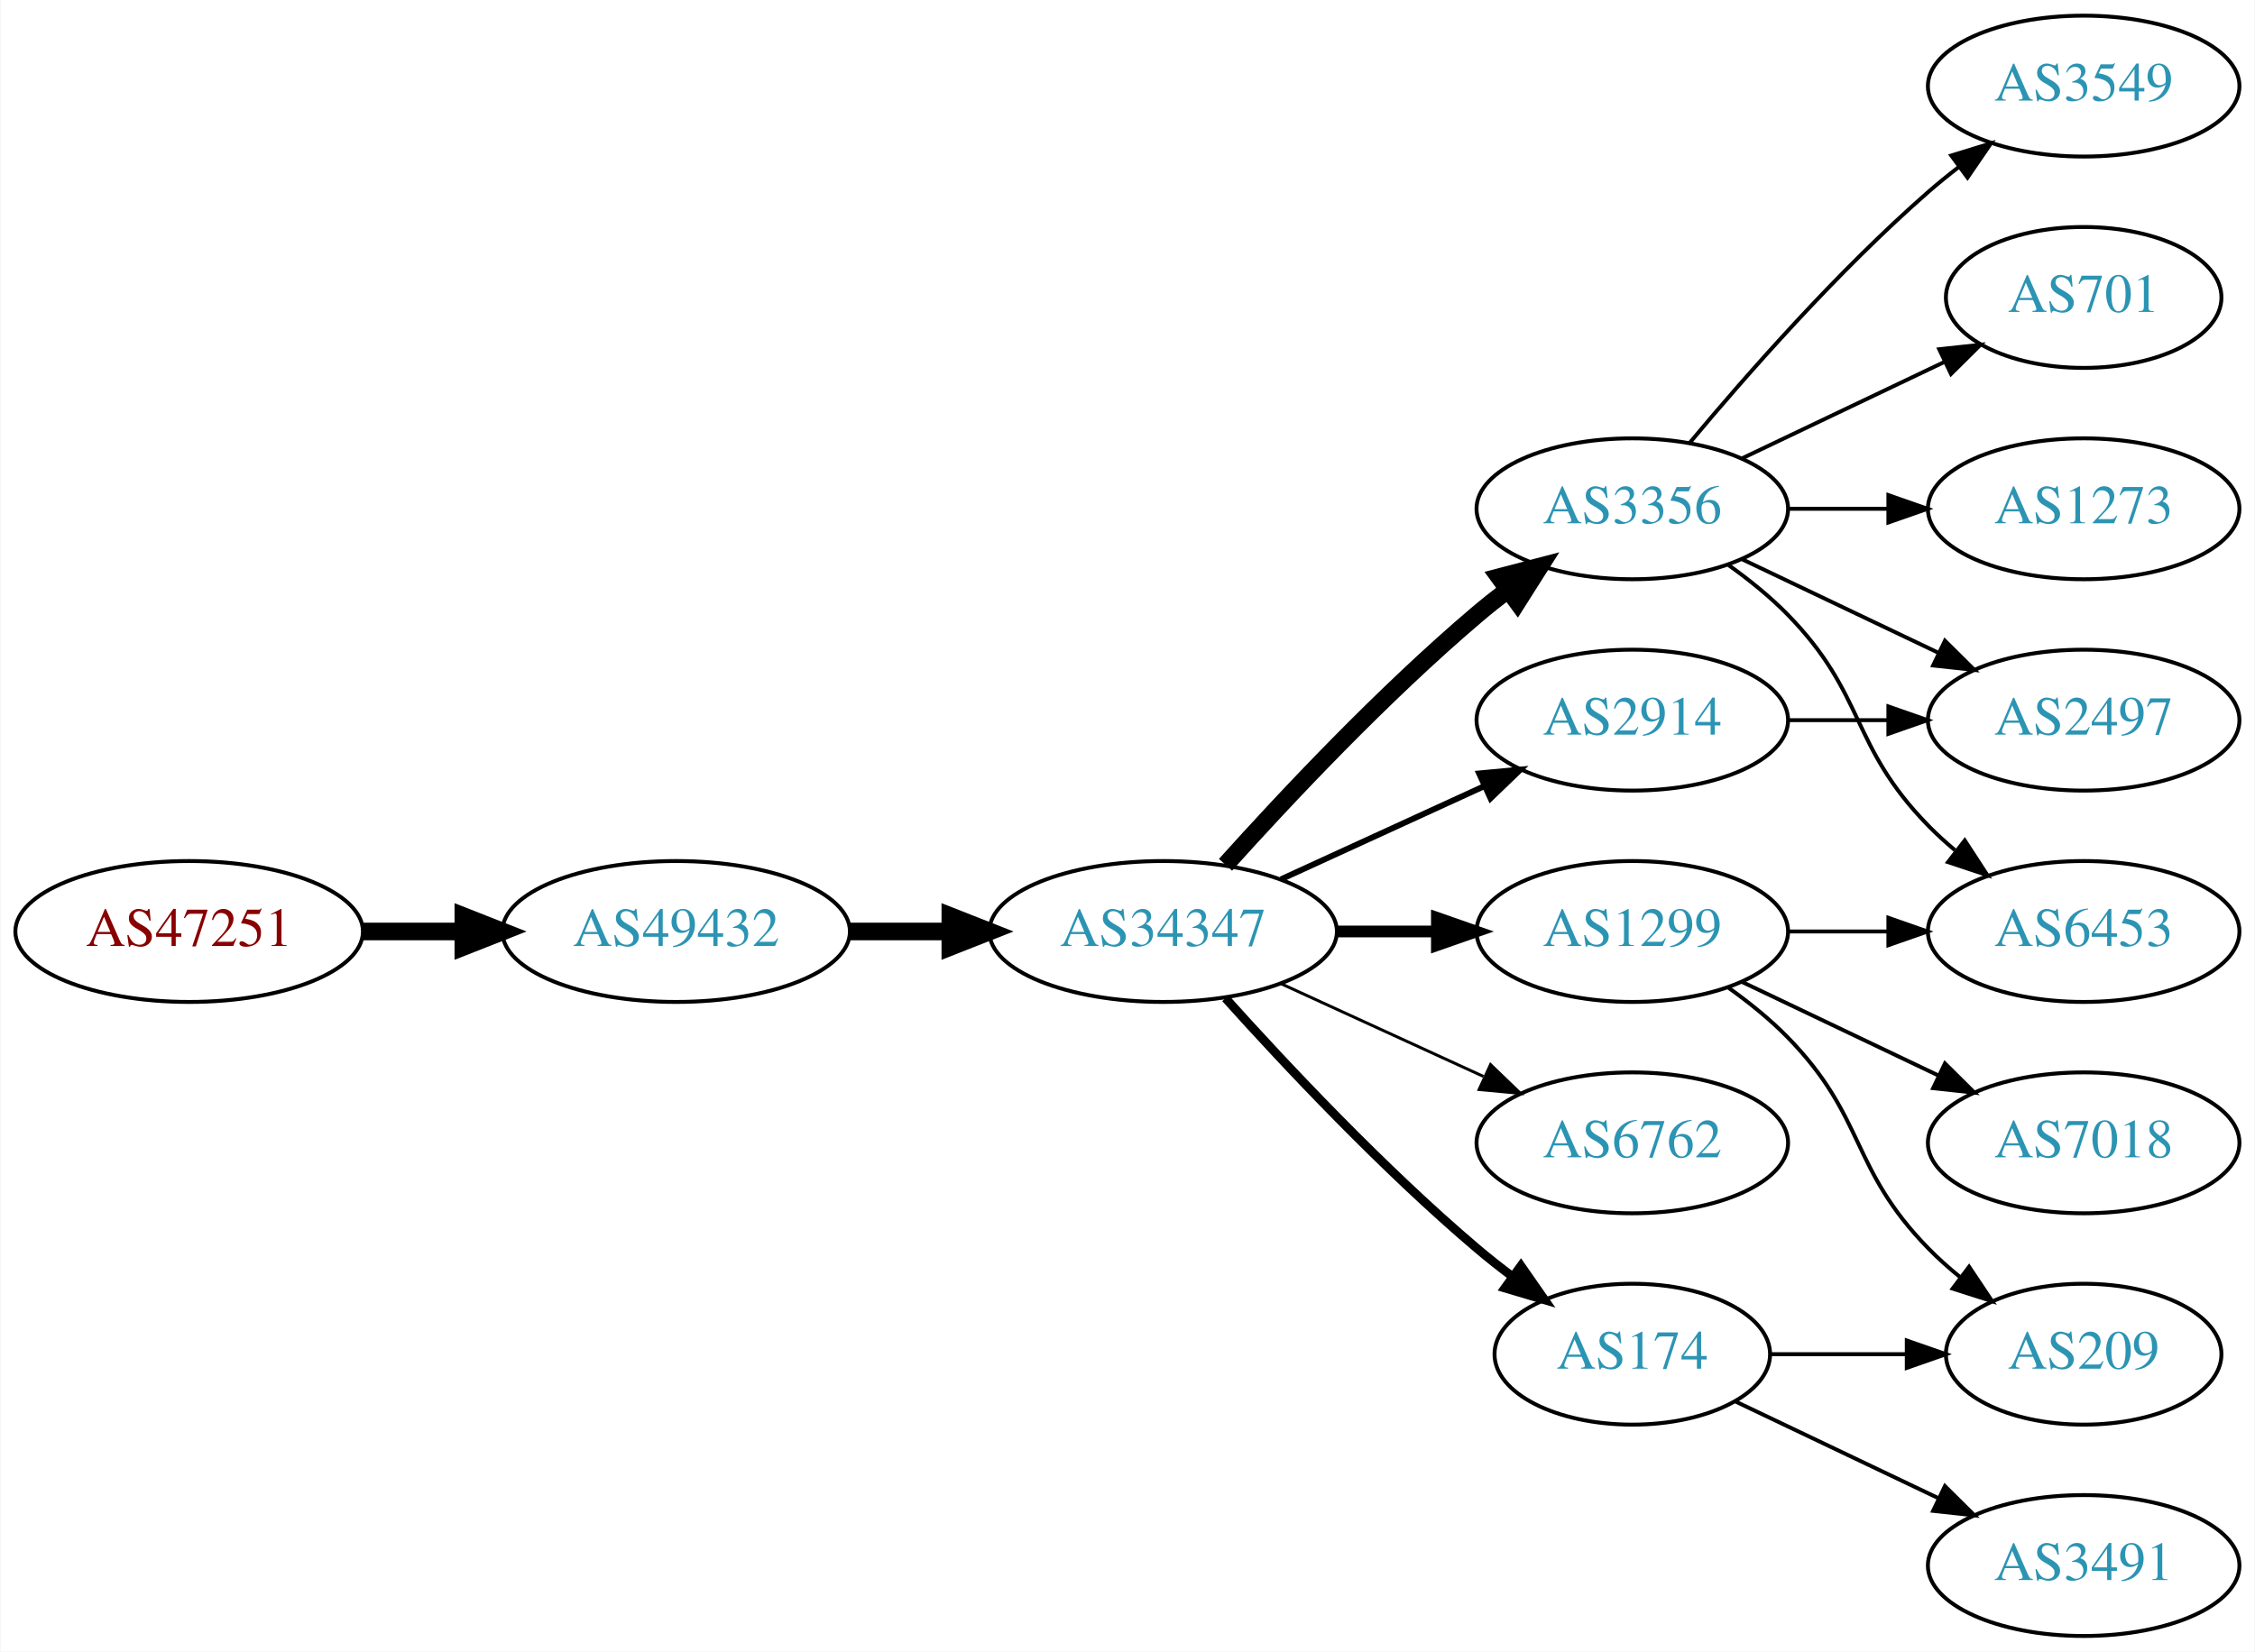
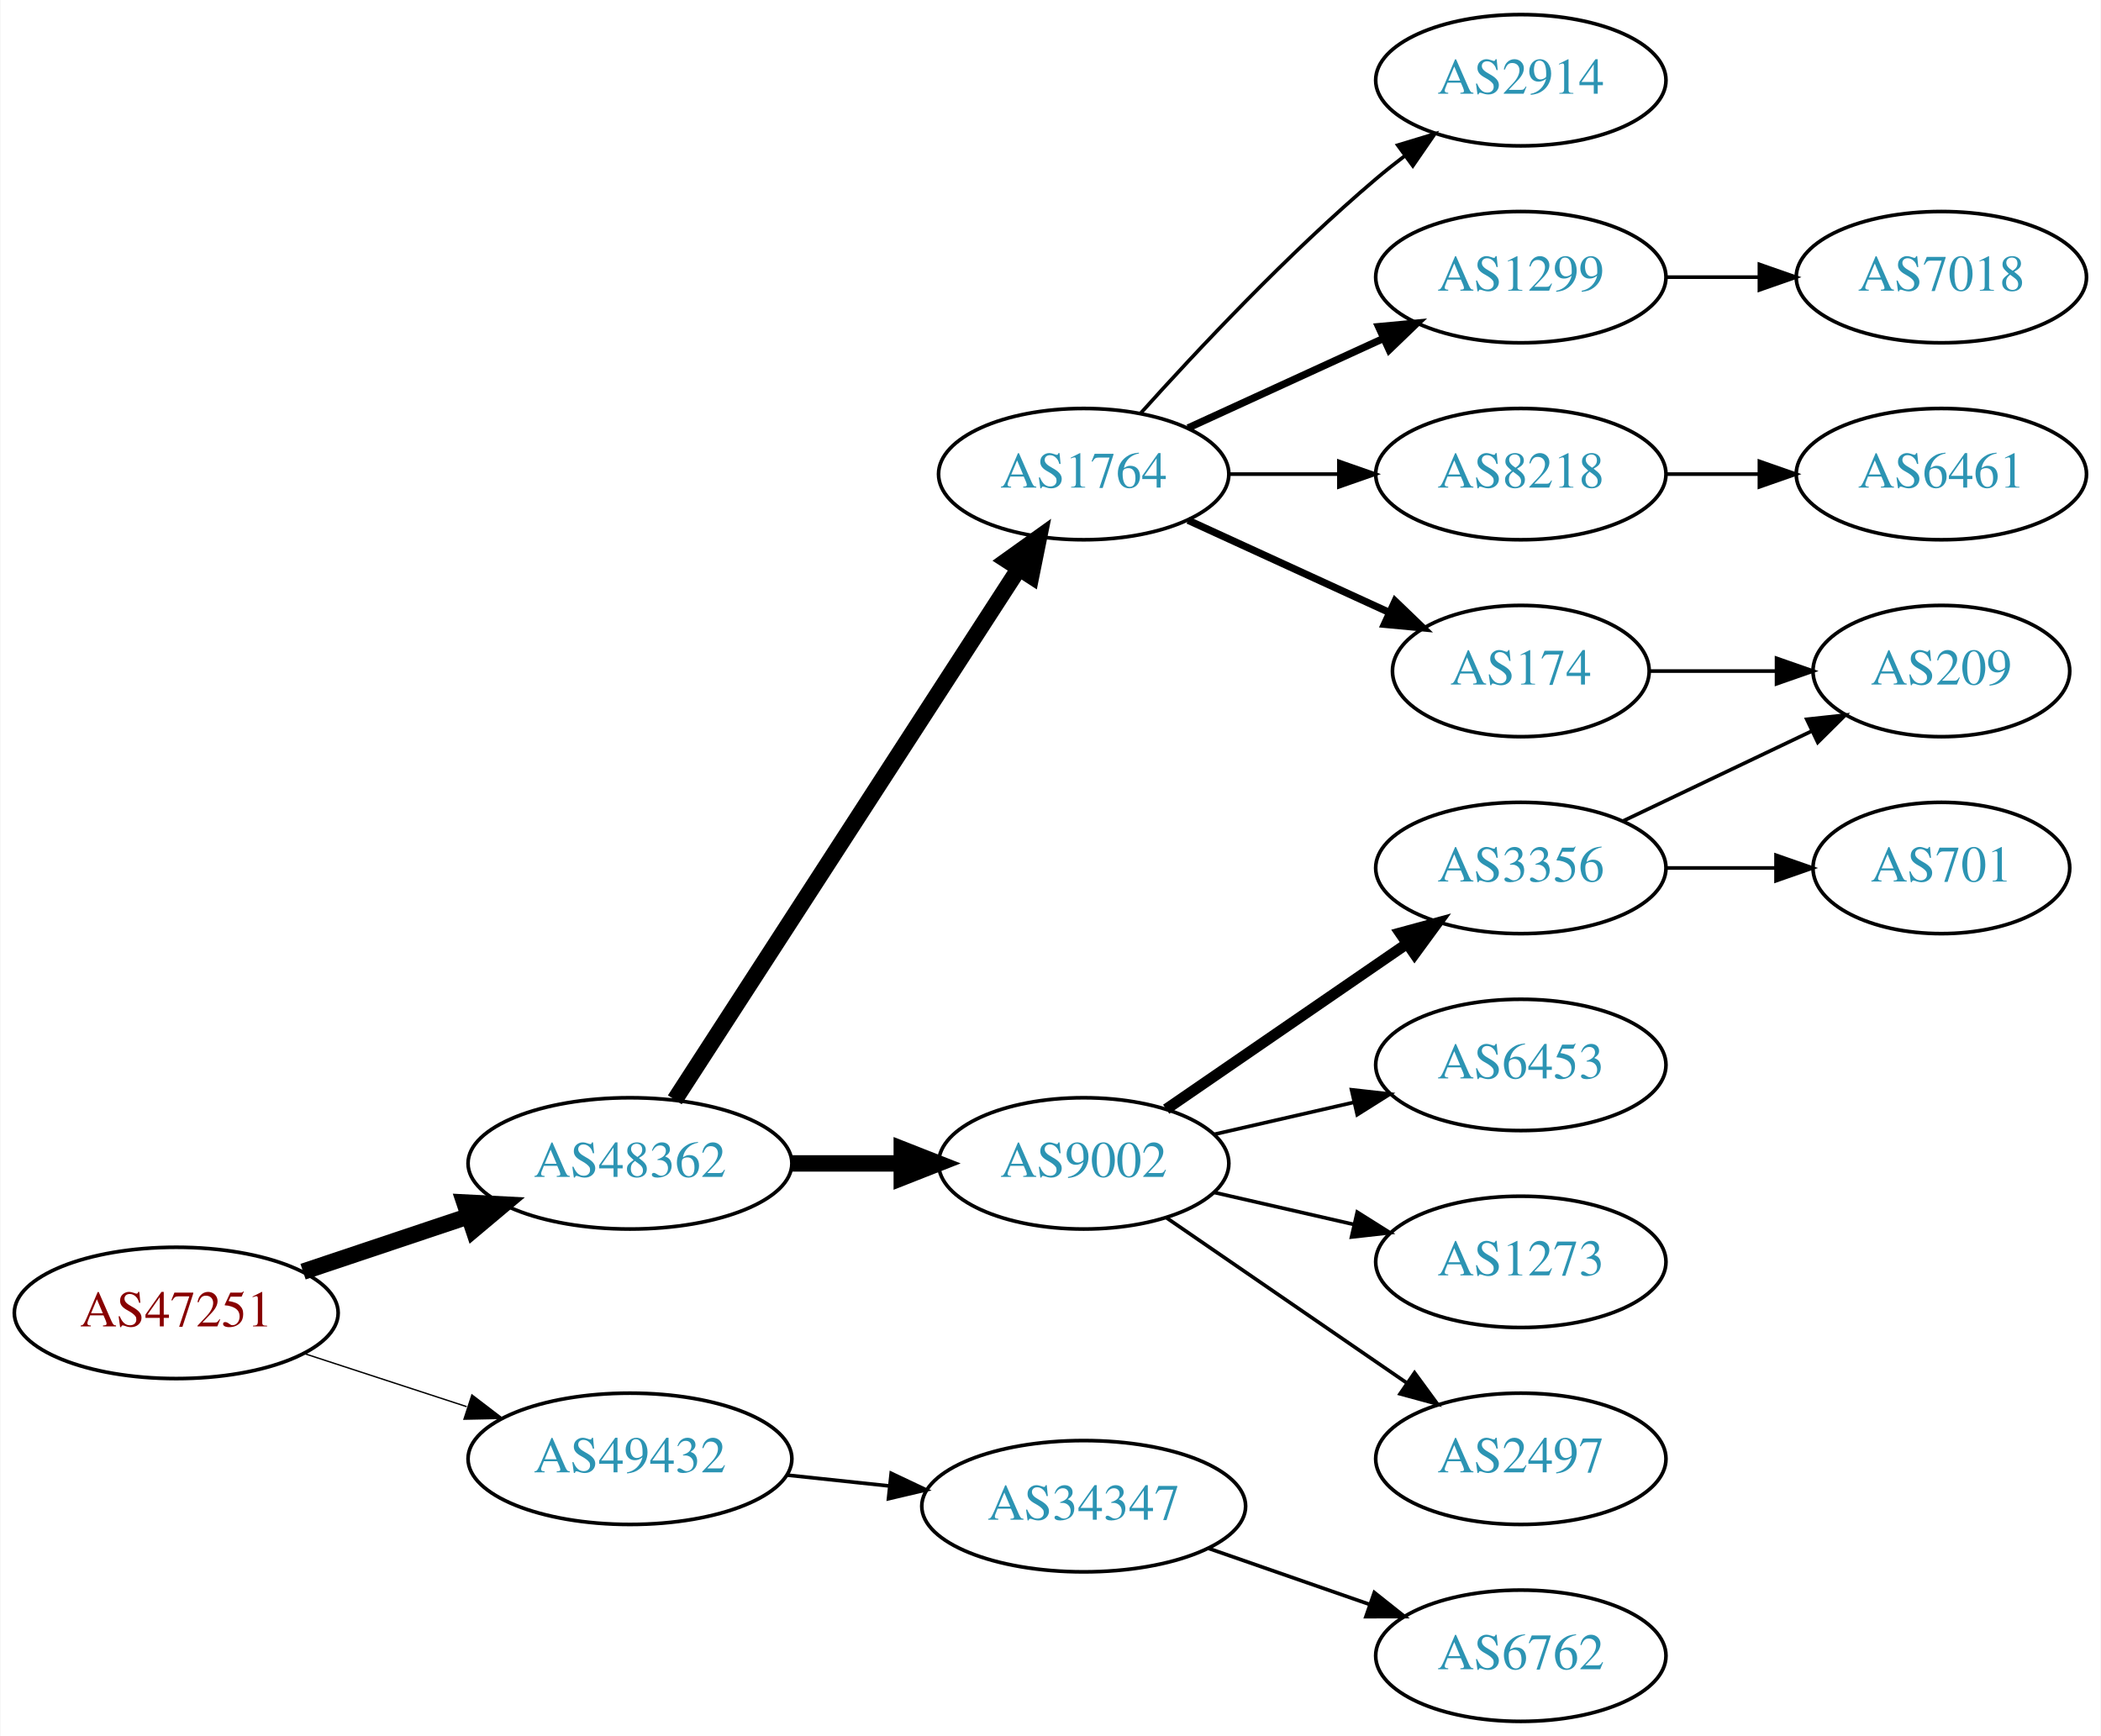
- <svg xmlns="http://www.w3.org/2000/svg" xmlns:xlink="http://www.w3.org/1999/xlink" width="576pt" height="422pt" viewBox="0.00 0.00 575.76 422.00">
-   <g id="graph0" class="graph" transform="scale(1 1) rotate(0) translate(4 418)">
-     <polygon fill="white" stroke="none" points="-4,4 -4,-418 571.762,-418 571.762,4 -4,4" />
+ <svg xmlns="http://www.w3.org/2000/svg" xmlns:xlink="http://www.w3.org/1999/xlink" width="576pt" height="476pt" viewBox="0.00 0.00 575.76 476.00">
+   <g id="graph0" class="graph" transform="scale(1 1) rotate(0) translate(4 472)">
+     <polygon fill="white" stroke="none" points="-4,4 -4,-472 571.762,-472 571.762,4 -4,4" />
    <g id="node1" class="node">
      <g id="a_node1">
        <a xlink:href="/asn/47251" xlink:title="AS47251 ~ VLBGIT Friesenecker e.U. [AT]">
-           <ellipse fill="#ffffff" stroke="black" cx="44.196" cy="-180" rx="44.393" ry="18" />
-           <text text-anchor="middle" x="44.196" y="-176.3" font-family="Times,serif" font-size="14.00" fill="#880000">AS47251</text>
+           <ellipse fill="#ffffff" stroke="black" cx="44.196" cy="-112" rx="44.393" ry="18" />
+           <text text-anchor="middle" x="44.196" y="-108.3" font-family="Times,serif" font-size="14.00" fill="#880000">AS47251</text>
        </a>
      </g>
    </g>
    <g id="node2" class="node">
      <g id="a_node2">
-         <a xlink:href="/asn/49432" xlink:title="AS49432 ~ schallert.com e.U. [AT]">
-           <ellipse fill="#ffffff" stroke="black" cx="168.588" cy="-180" rx="44.393" ry="18" />
-           <text text-anchor="middle" x="168.588" y="-176.3" font-family="Times,serif" font-size="14.00" fill="#2c94b3">AS49432</text>
+         <a xlink:href="/asn/48362" xlink:title="AS48362 ~ Stadtwerke Feldkirch [AT]">
+           <ellipse fill="#ffffff" stroke="black" cx="168.588" cy="-153" rx="44.393" ry="18" />
+           <text text-anchor="middle" x="168.588" y="-149.3" font-family="Times,serif" font-size="14.00" fill="#2c94b3">AS48362</text>
        </a>
      </g>
    </g>
    <g id="edge1" class="edge">
-       <path fill="none" stroke="black" stroke-width="4.5" d="M88.692,-180C96.898,-180 105.569,-180 114.041,-180" />
-       <polygon fill="black" stroke="black" stroke-width="4.5" points="114.233,-183.938 124.233,-180 114.233,-176.063 114.233,-183.938" />
+       <path fill="none" stroke="black" stroke-width="4.5" d="M78.964,-123.312C93.01,-128.017 109.488,-133.537 124.399,-138.532" />
+       <polygon fill="black" stroke="black" stroke-width="4.5" points="123.197,-142.282 133.93,-141.725 125.699,-134.815 123.197,-142.282" />
    </g>
    <g id="node3" class="node">
      <g id="a_node3">
-         <a xlink:href="/asn/34347" xlink:title="AS34347 ~ HALLAG Kommunal GmbH [AT]">
-           <ellipse fill="#ffffff" stroke="black" cx="292.98" cy="-180" rx="44.393" ry="18" />
-           <text text-anchor="middle" x="292.98" y="-176.3" font-family="Times,serif" font-size="14.00" fill="#2c94b3">AS34347</text>
+         <a xlink:href="/asn/49432" xlink:title="AS49432 ~ schallert.com e.U. [AT]">
+           <ellipse fill="#ffffff" stroke="black" cx="168.588" cy="-72" rx="44.393" ry="18" />
+           <text text-anchor="middle" x="168.588" y="-68.3" font-family="Times,serif" font-size="14.00" fill="#2c94b3">AS49432</text>
        </a>
      </g>
    </g>
    <g id="edge2" class="edge">
-       <path fill="none" stroke="black" stroke-width="4.5" d="M213.084,-180C221.29,-180 229.961,-180 238.434,-180" />
-       <polygon fill="black" stroke="black" stroke-width="4.5" points="238.625,-183.938 248.625,-180 238.625,-176.063 238.625,-183.938" />
+       <path fill="none" stroke="black" stroke-width="0.375" d="M79.289,-100.858C93.082,-96.35 109.177,-91.09 123.819,-86.305" />
+       <polygon fill="black" stroke="black" stroke-width="0.375" points="125.26,-89.516 133.678,-83.082 123.085,-82.862 125.26,-89.516" />
    </g>
    <g id="node4" class="node">
      <g id="a_node4">
-         <a xlink:href="/asn/3356" xlink:title="AS3356 ~ Level 3 Parent, LLC [US]">
-           <ellipse fill="#ffffff" stroke="black" cx="412.823" cy="-288" rx="39.794" ry="18" />
-           <text text-anchor="middle" x="412.823" y="-284.3" font-family="Times,serif" font-size="14.00" fill="#2c94b3">AS3356</text>
+         <a xlink:href="/asn/1764" xlink:title="AS1764 ~ NEXTLAYER-AS [AT]">
+           <ellipse fill="#ffffff" stroke="black" cx="292.98" cy="-342" rx="39.794" ry="18" />
+           <text text-anchor="middle" x="292.98" y="-338.3" font-family="Times,serif" font-size="14.00" fill="#2c94b3">AS1764</text>
        </a>
      </g>
    </g>
    <g id="edge3" class="edge">
-       <path fill="none" stroke="black" stroke-width="4.5" d="M308.913,-197.044C324.239,-214.097 349.175,-240.65 373.176,-261 375.674,-263.117 378.334,-265.232 381.045,-267.293" />
-       <polygon fill="black" stroke="black" stroke-width="4.5" points="378.824,-270.547 389.222,-273.266 383.47,-264.188 378.824,-270.547" />
+       <path fill="none" stroke="black" stroke-width="4.5" d="M180.883,-170.442C202.469,-203.775 249.685,-276.686 275.056,-315.866" />
+       <polygon fill="black" stroke="black" stroke-width="4.5" points="271.972,-318.347 280.713,-324.6 278.582,-314.066 271.972,-318.347" />
    </g>
    <g id="node5" class="node">
      <g id="a_node5">
-         <a xlink:href="/asn/174" xlink:title="AS174 ~ Cogent Communications [US]">
-           <ellipse fill="#ffffff" stroke="black" cx="412.823" cy="-72" rx="35.194" ry="18" />
-           <text text-anchor="middle" x="412.823" y="-68.3" font-family="Times,serif" font-size="14.00" fill="#2c94b3">AS174</text>
+         <a xlink:href="/asn/9002" xlink:title="AS9002 ~ RETN Limited [EU]">
+           <ellipse fill="#ffffff" stroke="black" cx="292.98" cy="-153" rx="39.794" ry="18" />
+           <text text-anchor="middle" x="292.98" y="-149.3" font-family="Times,serif" font-size="14.00" fill="#2c94b3">AS9002</text>
        </a>
      </g>
    </g>
    <g id="edge4" class="edge">
-       <path fill="none" stroke="black" stroke-width="2.25" d="M308.913,-162.956C324.239,-145.903 349.175,-119.35 373.176,-99 376.029,-96.582 379.094,-94.167 382.205,-91.831" />
-       <polygon fill="black" stroke="black" stroke-width="2.25" points="384.378,-94.578 390.433,-85.884 380.278,-88.905 384.378,-94.578" />
+       <path fill="none" stroke="black" stroke-width="4.5" d="M213.084,-153C222.773,-153 233.11,-153 243.002,-153" />
+       <polygon fill="black" stroke="black" stroke-width="4.5" points="243.105,-156.938 253.105,-153 243.105,-149.063 243.105,-156.938" />
+     </g>
+     <g id="node18" class="node">
+       <g id="a_node18">
+         <a xlink:href="/asn/34347" xlink:title="AS34347 ~ HALLAG Kommunal GmbH [AT]">
+           <ellipse fill="#ffffff" stroke="black" cx="292.98" cy="-59" rx="44.393" ry="18" />
+           <text text-anchor="middle" x="292.98" y="-55.3" font-family="Times,serif" font-size="14.00" fill="#2c94b3">AS34347</text>
+         </a>
+       </g>
+     </g>
+     <g id="edge18" class="edge">
+       <path fill="none" stroke="black" d="M211.709,-67.526C220.748,-66.566 230.403,-65.54 239.772,-64.545" />
+       <polygon fill="black" stroke="black" points="240.208,-68.019 249.782,-63.482 239.469,-61.058 240.208,-68.019" />
    </g>
    <g id="node6" class="node">
      <g id="a_node6">
-         <a xlink:href="/asn/1299" xlink:title="AS1299 ~ Telia Carrier [EU]">
-           <ellipse fill="#ffffff" stroke="black" cx="412.823" cy="-180" rx="39.794" ry="18" />
-           <text text-anchor="middle" x="412.823" y="-176.3" font-family="Times,serif" font-size="14.00" fill="#2c94b3">AS1299</text>
+         <a xlink:href="/asn/2914" xlink:title="AS2914 ~ NTT America, Inc. [US]">
+           <ellipse fill="#ffffff" stroke="black" cx="412.823" cy="-450" rx="39.794" ry="18" />
+           <text text-anchor="middle" x="412.823" y="-446.3" font-family="Times,serif" font-size="14.00" fill="#2c94b3">AS2914</text>
        </a>
      </g>
    </g>
    <g id="edge5" class="edge">
-       <path fill="none" stroke="black" stroke-width="3" d="M337.191,-180C345.504,-180 354.267,-180 362.749,-180" />
-       <polygon fill="black" stroke="black" stroke-width="3" points="362.908,-183.5 372.908,-180 362.908,-176.5 362.908,-183.5" />
+       <path fill="none" stroke="black" d="M308.626,-358.725C323.927,-375.765 349.025,-402.523 373.176,-423 375.674,-425.117 378.334,-427.232 381.045,-429.293" />
+       <polygon fill="black" stroke="black" points="379.082,-432.194 389.222,-435.266 383.212,-426.541 379.082,-432.194" />
    </g>
    <g id="node7" class="node">
      <g id="a_node7">
-         <a xlink:href="/asn/6762" xlink:title="AS6762 ~ TELECOM ITALIA SPARKLE S.p.A. [IT]">
-           <ellipse fill="#ffffff" stroke="black" cx="412.823" cy="-126" rx="39.794" ry="18" />
-           <text text-anchor="middle" x="412.823" y="-122.3" font-family="Times,serif" font-size="14.00" fill="#2c94b3">AS6762</text>
+         <a xlink:href="/asn/1299" xlink:title="AS1299 ~ Telia Carrier [EU]">
+           <ellipse fill="#ffffff" stroke="black" cx="412.823" cy="-396" rx="39.794" ry="18" />
+           <text text-anchor="middle" x="412.823" y="-392.3" font-family="Times,serif" font-size="14.00" fill="#2c94b3">AS1299</text>
        </a>
      </g>
    </g>
    <g id="edge6" class="edge">
-       <path fill="none" stroke="black" stroke-width="0.75" d="M323.11,-166.652C338.721,-159.498 358.119,-150.609 374.791,-142.97" />
-       <polygon fill="black" stroke="black" stroke-width="0.75" points="376.61,-145.986 384.243,-138.638 373.694,-139.622 376.61,-145.986" />
+       <path fill="none" stroke="black" stroke-width="2" d="M321.609,-354.661C337.566,-361.973 357.837,-371.261 375.119,-379.181" />
+       <polygon fill="black" stroke="black" stroke-width="2" points="373.818,-382.435 384.367,-383.419 376.734,-376.071 373.818,-382.435" />
    </g>
    <g id="node8" class="node">
      <g id="a_node8">
-         <a xlink:href="/asn/2914" xlink:title="AS2914 ~ NTT America, Inc. [US]">
-           <ellipse fill="#ffffff" stroke="black" cx="412.823" cy="-234" rx="39.794" ry="18" />
-           <text text-anchor="middle" x="412.823" y="-230.3" font-family="Times,serif" font-size="14.00" fill="#2c94b3">AS2914</text>
+         <a xlink:href="/asn/8218" xlink:title="AS8218 ~ legacy Neotelecoms [FR]">
+           <ellipse fill="#ffffff" stroke="black" cx="412.823" cy="-342" rx="39.794" ry="18" />
+           <text text-anchor="middle" x="412.823" y="-338.3" font-family="Times,serif" font-size="14.00" fill="#2c94b3">AS8218</text>
        </a>
      </g>
    </g>
    <g id="edge7" class="edge">
-       <path fill="none" stroke="black" stroke-width="1.5" d="M323.11,-193.348C338.721,-200.502 358.119,-209.391 374.791,-217.03" />
-       <polygon fill="black" stroke="black" stroke-width="1.5" points="373.694,-220.378 384.243,-221.362 376.61,-214.014 373.694,-220.378" />
+       <path fill="none" stroke="black" d="M332.893,-342C342.446,-342 352.796,-342 362.759,-342" />
+       <polygon fill="black" stroke="black" points="362.951,-345.5 372.951,-342 362.951,-338.5 362.951,-345.5" />
    </g>
    <g id="node9" class="node">
      <g id="a_node9">
-         <a xlink:href="/asn/3549" xlink:title="AS3549 ~ Level 3 Parent, LLC [US]">
-           <ellipse fill="#ffffff" stroke="black" cx="528.116" cy="-396" rx="39.794" ry="18" />
-           <text text-anchor="middle" x="528.116" y="-392.3" font-family="Times,serif" font-size="14.00" fill="#2c94b3">AS3549</text>
+         <a xlink:href="/asn/174" xlink:title="AS174 ~ Cogent Communications [US]">
+           <ellipse fill="#ffffff" stroke="black" cx="412.823" cy="-288" rx="35.194" ry="18" />
+           <text text-anchor="middle" x="412.823" y="-284.3" font-family="Times,serif" font-size="14.00" fill="#2c94b3">AS174</text>
        </a>
      </g>
    </g>
    <g id="edge8" class="edge">
-       <path fill="none" stroke="black" d="M427.453,-304.817C441.736,-321.929 465.282,-348.745 488.469,-369 490.935,-371.154 493.574,-373.294 496.271,-375.372" />
-       <polygon fill="black" stroke="black" points="494.296,-378.264 504.425,-381.37 498.444,-372.625 494.296,-378.264" />
-     </g>
-     <g id="node10" class="node">
-       <g id="a_node10">
-         <a xlink:href="/asn/6453" xlink:title="AS6453 ~ TATA COMMUNICATIONS (AMERICA) INC [US]">
-           <ellipse fill="#ffffff" stroke="black" cx="528.116" cy="-180" rx="39.794" ry="18" />
-           <text text-anchor="middle" x="528.116" y="-176.3" font-family="Times,serif" font-size="14.00" fill="#2c94b3">AS6453</text>
-         </a>
-       </g>
-     </g>
-     <g id="edge9" class="edge">
-       <path fill="none" stroke="black" d="M437.417,-273.611C442.673,-269.852 448.005,-265.563 452.469,-261 472.642,-240.383 468.297,-227.617 488.469,-207 490.562,-204.861 492.846,-202.782 495.222,-200.79" />
-       <polygon fill="black" stroke="black" points="497.741,-203.268 503.522,-194.389 493.466,-197.725 497.741,-203.268" />
+       <path fill="none" stroke="black" stroke-width="2" d="M321.609,-329.339C338.025,-321.817 359.007,-312.202 376.604,-304.139" />
+       <polygon fill="black" stroke="black" stroke-width="2" points="378.348,-307.189 385.981,-299.842 375.432,-300.826 378.348,-307.189" />
    </g>
    <g id="node11" class="node">
      <g id="a_node11">
-         <a xlink:href="/asn/701" xlink:title="AS701 ~ UUNET [US]">
-           <ellipse fill="#ffffff" stroke="black" cx="528.116" cy="-342" rx="35.194" ry="18" />
-           <text text-anchor="middle" x="528.116" y="-338.3" font-family="Times,serif" font-size="14.00" fill="#2c94b3">AS701</text>
+         <a xlink:href="/asn/3356" xlink:title="AS3356 ~ Level 3 Parent, LLC [US]">
+           <ellipse fill="#ffffff" stroke="black" cx="412.823" cy="-234" rx="39.794" ry="18" />
+           <text text-anchor="middle" x="412.823" y="-230.3" font-family="Times,serif" font-size="14.00" fill="#2c94b3">AS3356</text>
        </a>
      </g>
    </g>
    <g id="edge10" class="edge">
-       <path fill="none" stroke="black" d="M440.959,-300.934C456.391,-308.29 475.877,-317.577 492.412,-325.459" />
-       <polygon fill="black" stroke="black" points="491.221,-328.768 501.754,-329.911 494.232,-322.449 491.221,-328.768" />
+       <path fill="none" stroke="black" stroke-width="3" d="M315.595,-167.857C334.083,-180.565 360.897,-198.995 381.526,-213.175" />
+       <polygon fill="black" stroke="black" stroke-width="3" points="379.723,-216.183 389.947,-218.963 383.688,-210.414 379.723,-216.183" />
    </g>
    <g id="node12" class="node">
      <g id="a_node12">
-         <a xlink:href="/asn/2497" xlink:title="AS2497 ~ Internet Initiative Japan Inc. [JP]">
-           <ellipse fill="#ffffff" stroke="black" cx="528.116" cy="-234" rx="39.794" ry="18" />
-           <text text-anchor="middle" x="528.116" y="-230.3" font-family="Times,serif" font-size="14.00" fill="#2c94b3">AS2497</text>
+         <a xlink:href="/asn/6453" xlink:title="AS6453 ~ TATA COMMUNICATIONS (AMERICA) INC [US]">
+           <ellipse fill="#ffffff" stroke="black" cx="412.823" cy="-180" rx="39.794" ry="18" />
+           <text text-anchor="middle" x="412.823" y="-176.3" font-family="Times,serif" font-size="14.00" fill="#2c94b3">AS6453</text>
        </a>
      </g>
    </g>
    <g id="edge11" class="edge">
-       <path fill="none" stroke="black" d="M440.959,-275.066C455.953,-267.919 474.774,-258.948 490.998,-251.215" />
-       <polygon fill="black" stroke="black" points="492.68,-254.291 500.201,-246.829 489.668,-247.972 492.68,-254.291" />
+       <path fill="none" stroke="black" d="M328.7,-160.955C340.7,-163.704 354.32,-166.825 367.013,-169.733" />
+       <polygon fill="black" stroke="black" points="366.415,-173.187 376.945,-172.009 367.979,-166.364 366.415,-173.187" />
    </g>
    <g id="node13" class="node">
      <g id="a_node13">
        <a xlink:href="/asn/1273" xlink:title="AS1273 ~ Vodafone Group PLC [EU]">
-           <ellipse fill="#ffffff" stroke="black" cx="528.116" cy="-288" rx="39.794" ry="18" />
-           <text text-anchor="middle" x="528.116" y="-284.3" font-family="Times,serif" font-size="14.00" fill="#2c94b3">AS1273</text>
+           <ellipse fill="#ffffff" stroke="black" cx="412.823" cy="-126" rx="39.794" ry="18" />
+           <text text-anchor="middle" x="412.823" y="-122.3" font-family="Times,serif" font-size="14.00" fill="#2c94b3">AS1273</text>
        </a>
      </g>
    </g>
    <g id="edge12" class="edge">
-       <path fill="none" stroke="black" d="M452.495,-288C460.698,-288 469.462,-288 477.994,-288" />
-       <polygon fill="black" stroke="black" points="478.233,-291.5 488.233,-288 478.233,-284.5 478.233,-291.5" />
+       <path fill="none" stroke="black" d="M328.7,-145.045C340.7,-142.296 354.32,-139.175 367.013,-136.267" />
+       <polygon fill="black" stroke="black" points="367.979,-139.636 376.945,-133.991 366.415,-132.813 367.979,-139.636" />
    </g>
    <g id="node14" class="node">
      <g id="a_node14">
+         <a xlink:href="/asn/2497" xlink:title="AS2497 ~ Internet Initiative Japan Inc. [JP]">
+           <ellipse fill="#ffffff" stroke="black" cx="412.823" cy="-72" rx="39.794" ry="18" />
+           <text text-anchor="middle" x="412.823" y="-68.3" font-family="Times,serif" font-size="14.00" fill="#2c94b3">AS2497</text>
+         </a>
+       </g>
+     </g>
+     <g id="edge13" class="edge">
+       <path fill="none" stroke="black" d="M315.595,-138.143C334.083,-125.435 360.897,-107.005 381.526,-92.825" />
+       <polygon fill="black" stroke="black" points="383.688,-95.586 389.947,-87.037 379.723,-89.817 383.688,-95.586" />
+     </g>
+     <g id="node10" class="node">
+       <g id="a_node10">
+         <a xlink:href="/asn/7018" xlink:title="AS7018 ~ AT&amp;T Services, Inc. [US]">
+           <ellipse fill="#ffffff" stroke="black" cx="528.116" cy="-396" rx="39.794" ry="18" />
+           <text text-anchor="middle" x="528.116" y="-392.3" font-family="Times,serif" font-size="14.00" fill="#2c94b3">AS7018</text>
+         </a>
+       </g>
+     </g>
+     <g id="edge9" class="edge">
+       <path fill="none" stroke="black" d="M452.495,-396C460.698,-396 469.462,-396 477.994,-396" />
+       <polygon fill="black" stroke="black" points="478.233,-399.5 488.233,-396 478.233,-392.5 478.233,-399.5" />
+     </g>
+     <g id="node17" class="node">
+       <g id="a_node17">
+         <a xlink:href="/asn/6461" xlink:title="AS6461 ~ Zayo Bandwidth [US]">
+           <ellipse fill="#ffffff" stroke="black" cx="528.116" cy="-342" rx="39.794" ry="18" />
+           <text text-anchor="middle" x="528.116" y="-338.3" font-family="Times,serif" font-size="14.00" fill="#2c94b3">AS6461</text>
+         </a>
+       </g>
+     </g>
+     <g id="edge16" class="edge">
+       <path fill="none" stroke="black" d="M452.495,-342C460.698,-342 469.462,-342 477.994,-342" />
+       <polygon fill="black" stroke="black" points="478.233,-345.5 488.233,-342 478.233,-338.5 478.233,-345.5" />
+     </g>
+     <g id="node15" class="node">
+       <g id="a_node15">
        <a xlink:href="/asn/209" xlink:title="AS209 ~ CenturyLink Communications, LLC [US]">
-           <ellipse fill="#ffffff" stroke="black" cx="528.116" cy="-72" rx="35.194" ry="18" />
-           <text text-anchor="middle" x="528.116" y="-68.3" font-family="Times,serif" font-size="14.00" fill="#2c94b3">AS209</text>
+           <ellipse fill="#ffffff" stroke="black" cx="528.116" cy="-288" rx="35.194" ry="18" />
+           <text text-anchor="middle" x="528.116" y="-284.3" font-family="Times,serif" font-size="14.00" fill="#2c94b3">AS209</text>
        </a>
      </g>
    </g>
    <g id="edge17" class="edge">
-       <path fill="none" stroke="black" d="M448.122,-72C458.992,-72 471.17,-72 482.647,-72" />
-       <polygon fill="black" stroke="black" points="482.933,-75.5 492.933,-72 482.933,-68.5 482.933,-75.5" />
+       <path fill="none" stroke="black" d="M448.122,-288C458.992,-288 471.17,-288 482.647,-288" />
+       <polygon fill="black" stroke="black" points="482.933,-291.5 492.933,-288 482.933,-284.5 482.933,-291.5" />
+     </g>
+     <g id="edge14" class="edge">
+       <path fill="none" stroke="black" d="M440.959,-246.934C456.391,-254.29 475.877,-263.577 492.412,-271.459" />
+       <polygon fill="black" stroke="black" points="491.221,-274.768 501.754,-275.911 494.232,-268.449 491.221,-274.768" />
    </g>
    <g id="node16" class="node">
      <g id="a_node16">
-         <a xlink:href="/asn/3491" xlink:title="AS3491 ~ PCCW Global, Inc. [US]">
-           <ellipse fill="#ffffff" stroke="black" cx="528.116" cy="-18" rx="39.794" ry="18" />
-           <text text-anchor="middle" x="528.116" y="-14.3" font-family="Times,serif" font-size="14.00" fill="#2c94b3">AS3491</text>
-         </a>
-       </g>
-     </g>
-     <g id="edge16" class="edge">
-       <path fill="none" stroke="black" d="M439.248,-59.881C454.551,-52.587 474.274,-43.187 491.156,-35.14" />
-       <polygon fill="black" stroke="black" points="492.675,-38.293 500.196,-30.831 489.663,-31.974 492.675,-38.293" />
+         <a xlink:href="/asn/701" xlink:title="AS701 ~ UUNET [US]">
+           <ellipse fill="#ffffff" stroke="black" cx="528.116" cy="-234" rx="35.194" ry="18" />
+           <text text-anchor="middle" x="528.116" y="-230.3" font-family="Times,serif" font-size="14.00" fill="#2c94b3">AS701</text>
+         </a>
+       </g>
    </g>
    <g id="edge15" class="edge">
-       <path fill="none" stroke="black" d="M452.495,-180C460.698,-180 469.462,-180 477.994,-180" />
-       <polygon fill="black" stroke="black" points="478.233,-183.5 488.233,-180 478.233,-176.5 478.233,-183.5" />
-     </g>
-     <g id="edge13" class="edge">
-       <path fill="none" stroke="black" d="M437.417,-165.611C442.673,-161.852 448.005,-157.563 452.469,-153 472.642,-132.383 468.297,-119.617 488.469,-99 490.949,-96.466 493.695,-94.017 496.548,-91.696" />
-       <polygon fill="black" stroke="black" points="498.85,-94.343 504.733,-85.532 494.639,-88.752 498.85,-94.343" />
-     </g>
-     <g id="node15" class="node">
-       <g id="a_node15">
-         <a xlink:href="/asn/7018" xlink:title="AS7018 ~ AT&amp;T Services, Inc. [US]">
-           <ellipse fill="#ffffff" stroke="black" cx="528.116" cy="-126" rx="39.794" ry="18" />
-           <text text-anchor="middle" x="528.116" y="-122.3" font-family="Times,serif" font-size="14.00" fill="#2c94b3">AS7018</text>
-         </a>
-       </g>
-     </g>
-     <g id="edge14" class="edge">
-       <path fill="none" stroke="black" d="M440.959,-167.066C455.953,-159.919 474.774,-150.948 490.998,-143.215" />
-       <polygon fill="black" stroke="black" points="492.68,-146.291 500.201,-138.829 489.668,-139.972 492.68,-146.291" />
-     </g>
-     <g id="edge18" class="edge">
-       <path fill="none" stroke="black" d="M452.495,-234C460.698,-234 469.462,-234 477.994,-234" />
-       <polygon fill="black" stroke="black" points="478.233,-237.5 488.233,-234 478.233,-230.5 478.233,-237.5" />
+       <path fill="none" stroke="black" d="M452.495,-234C462.201,-234 472.691,-234 482.654,-234" />
+       <polygon fill="black" stroke="black" points="482.79,-237.5 492.79,-234 482.79,-230.5 482.79,-237.5" />
+     </g>
+     <g id="node19" class="node">
+       <g id="a_node19">
+         <a xlink:href="/asn/6762" xlink:title="AS6762 ~ TELECOM ITALIA SPARKLE S.p.A. [IT]">
+           <ellipse fill="#ffffff" stroke="black" cx="412.823" cy="-18" rx="39.794" ry="18" />
+           <text text-anchor="middle" x="412.823" y="-14.3" font-family="Times,serif" font-size="14.00" fill="#2c94b3">AS6762</text>
+         </a>
+       </g>
+     </g>
+     <g id="edge19" class="edge">
+       <path fill="none" stroke="black" d="M327.12,-47.47C340.837,-42.698 356.877,-37.117 371.286,-32.104" />
+       <polygon fill="black" stroke="black" points="372.658,-35.332 380.953,-28.741 370.358,-28.721 372.658,-35.332" />
    </g>
  </g>
</svg>
